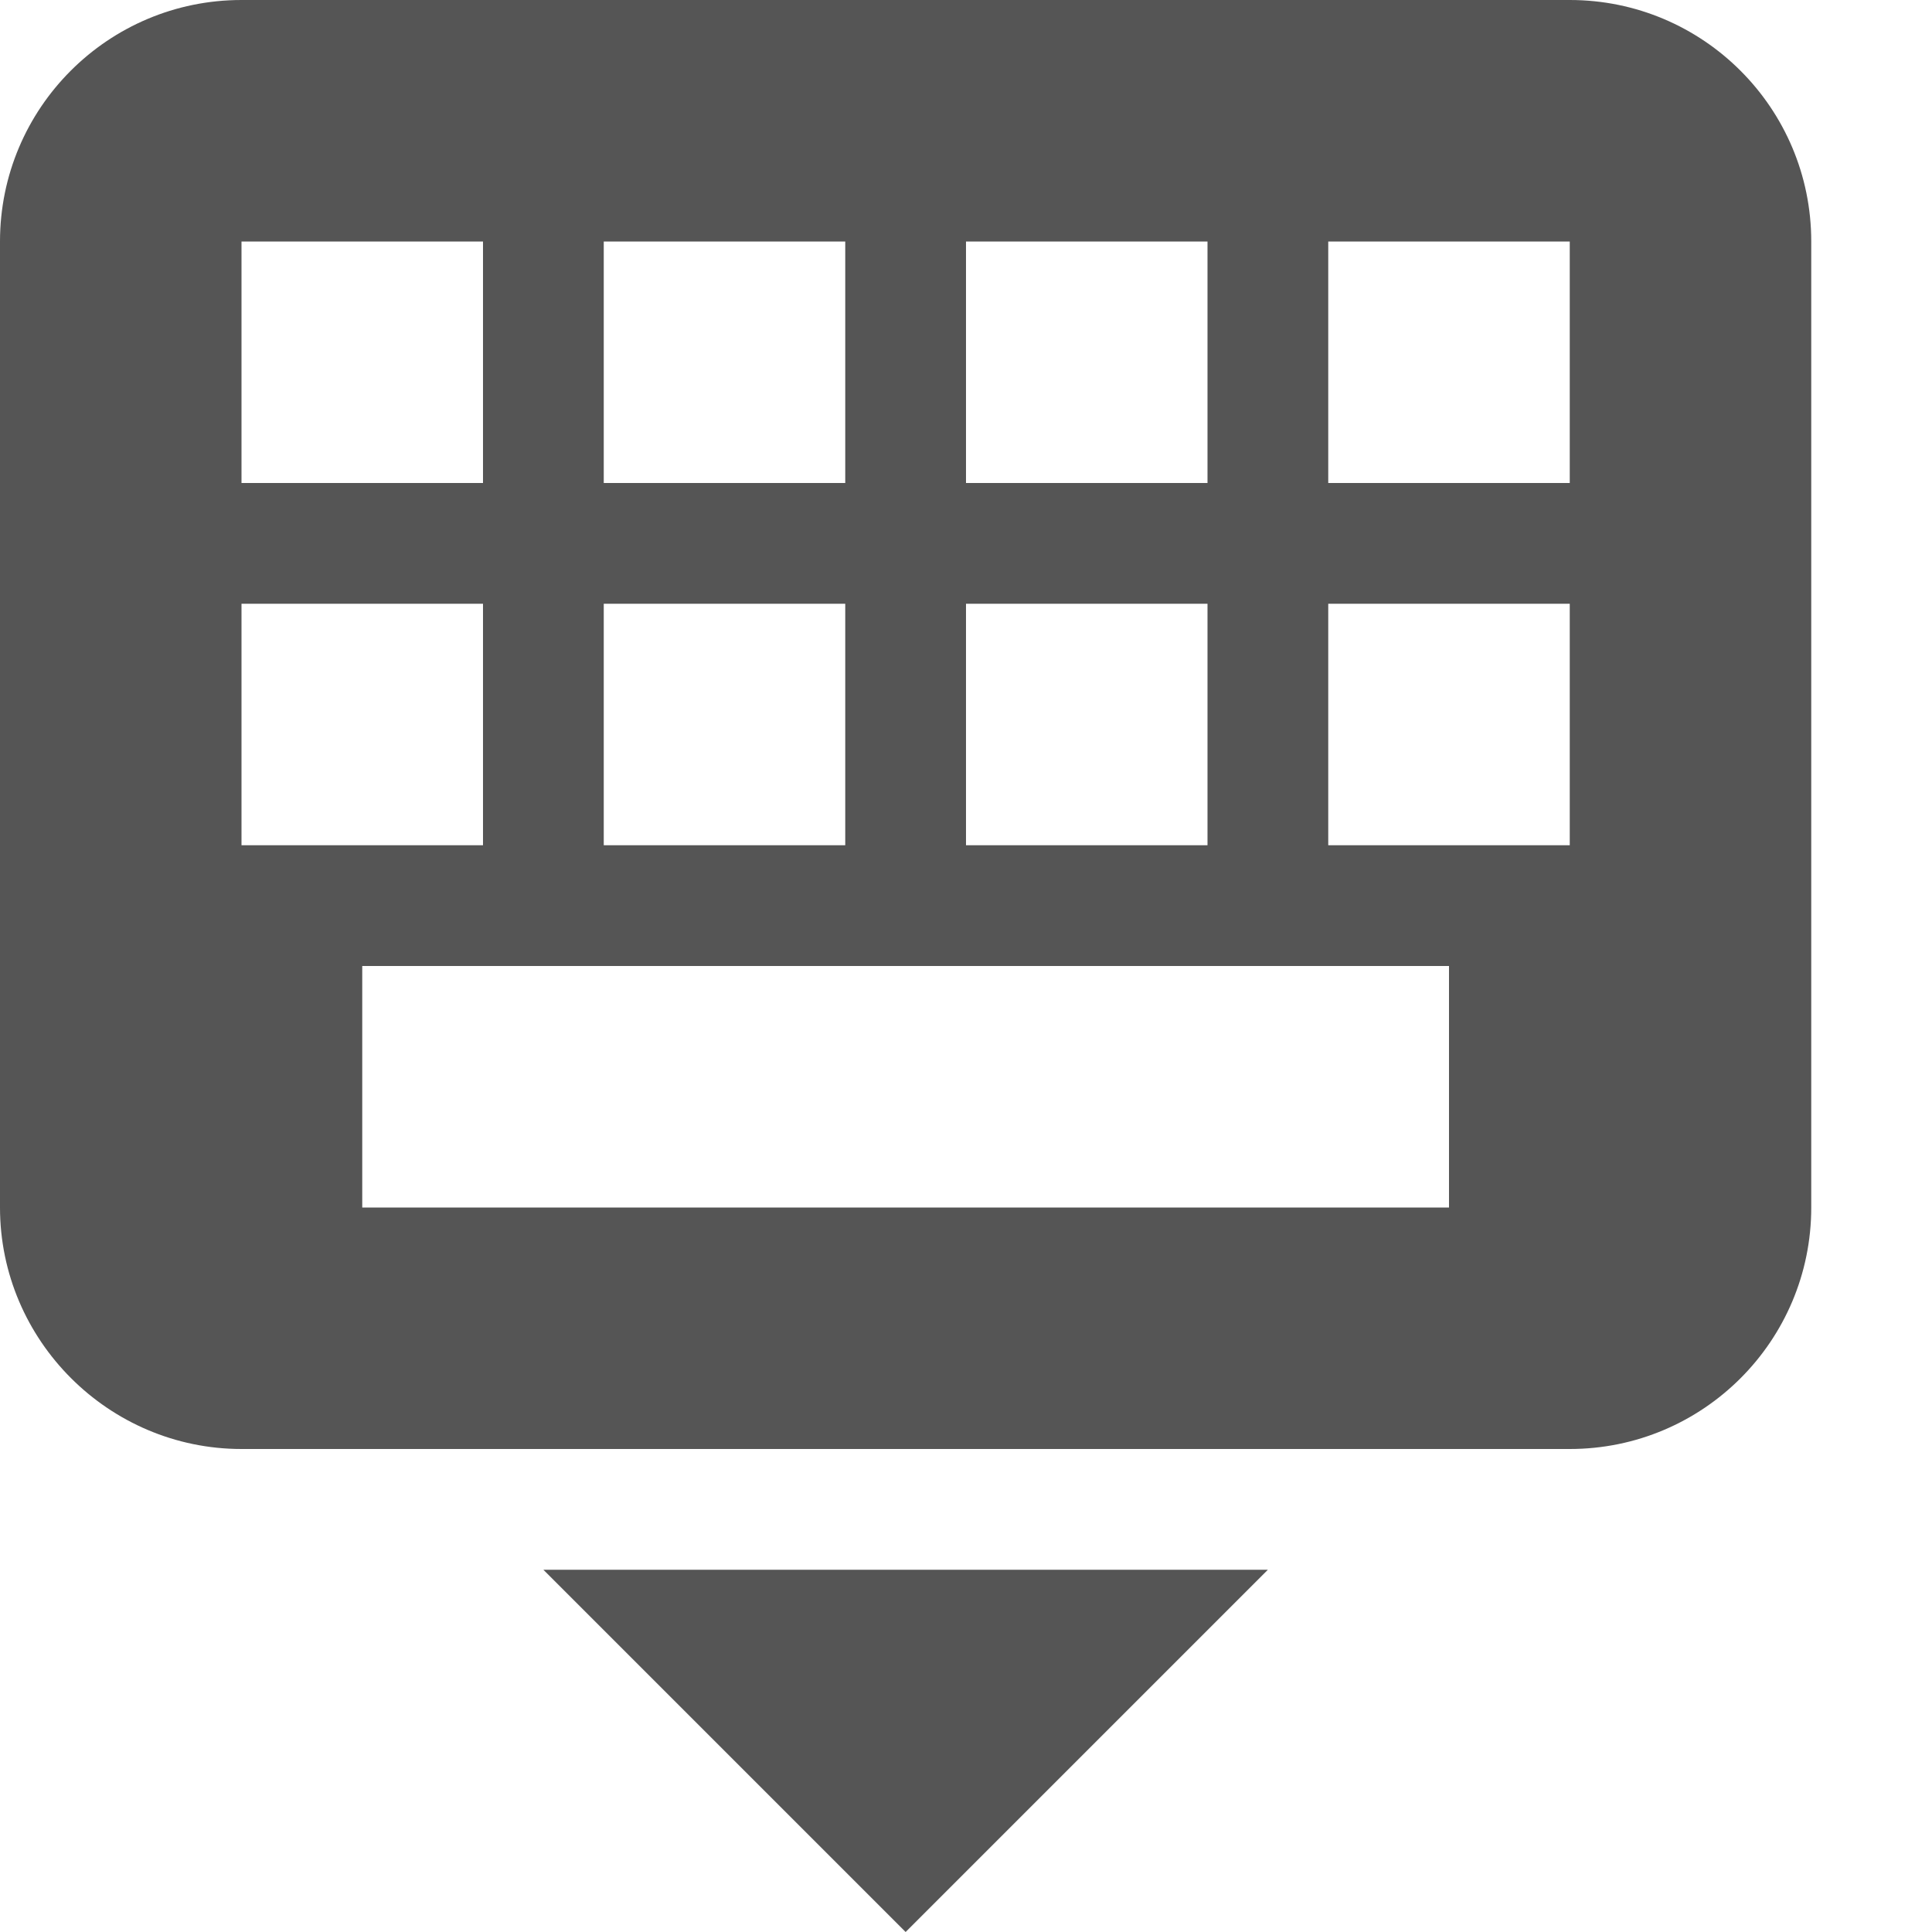
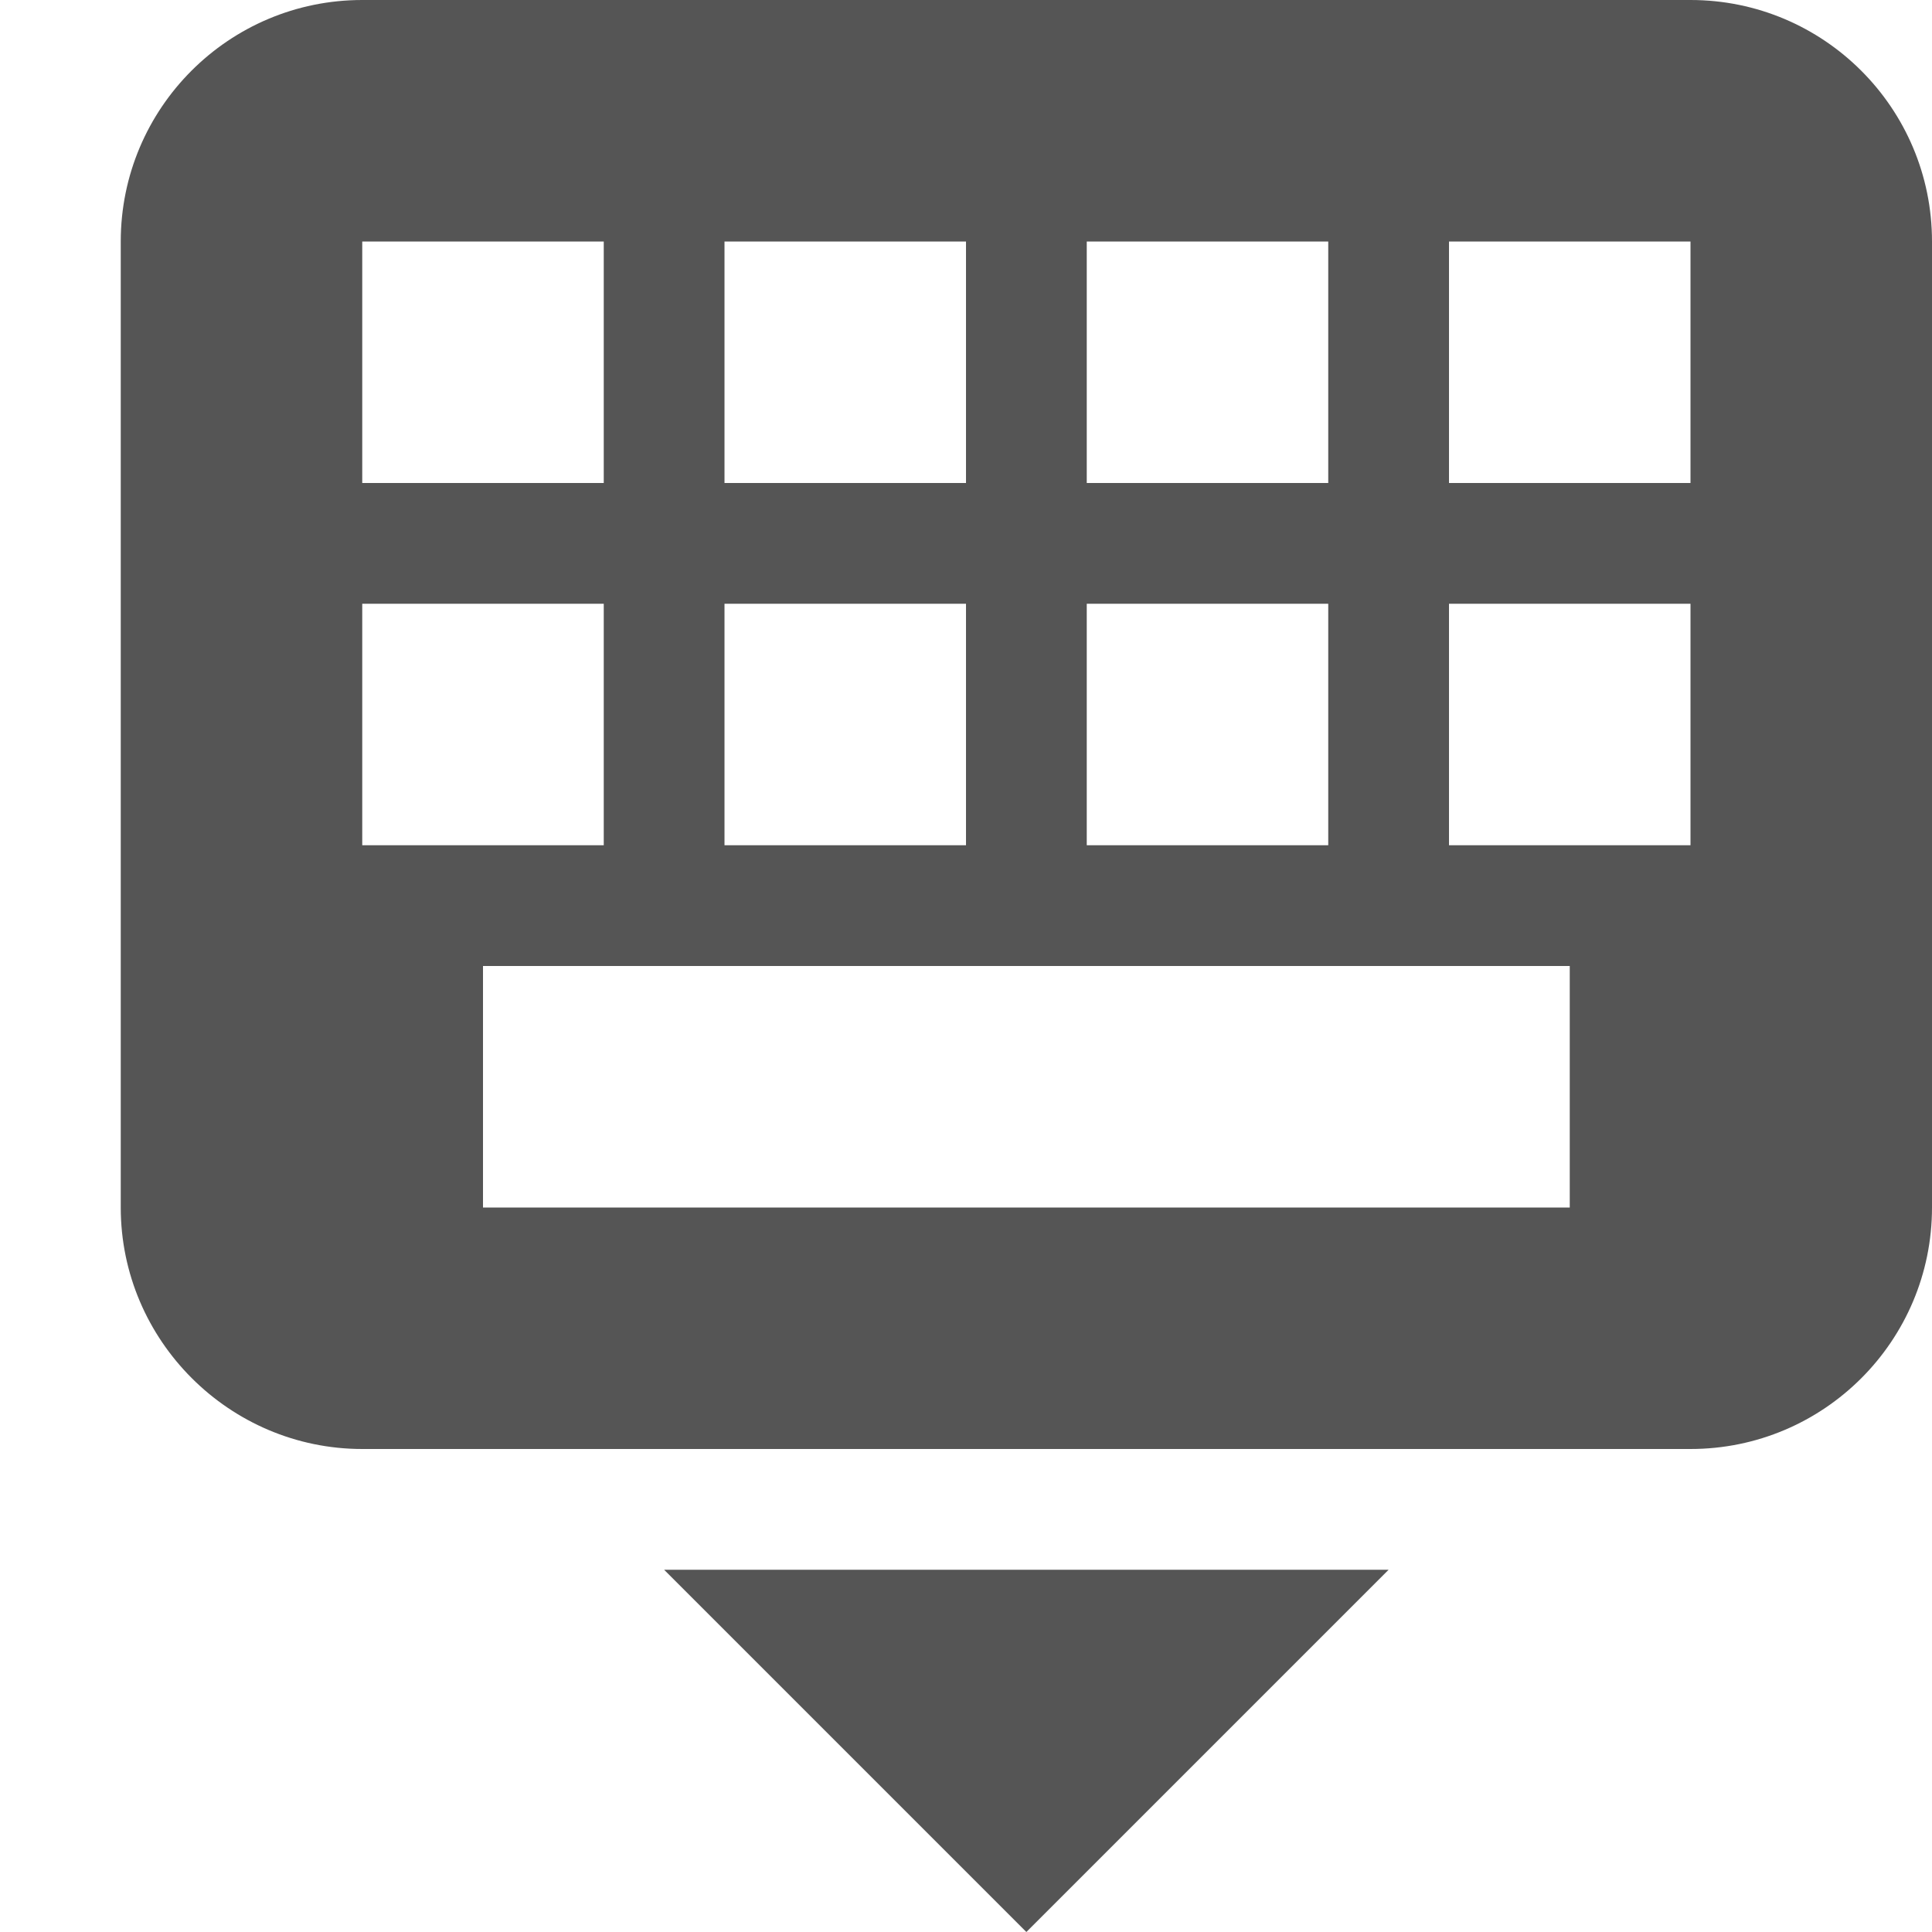
- <svg xmlns="http://www.w3.org/2000/svg" width="16" height="16">
-   <path fill="#555555" d="M2 0a2 2 0 00-2 2v8c0 1.1.9 2 2 2h11a2 2 0 002-2V2a2 2 0 00-2-2zm0 2h2v2H2zm3 0h2v2H5zm3 0h2v2H8zm3 0h2v2h-2zM2 5h2v2H2zm3 0h2v2H5zm3 0h2v2H8zm3 0h2v2h-2zM3 8h9v2H3zm4.5 8l3-3h-6z" />
+ <svg xmlns="http://www.w3.org/2000/svg" width="16" height="16" version="1.1">
+   <path d="m3 0a2 2 0 0 0-2 2v8c0 1.1 0.9 2 2 2h11a2 2 0 0 0 2-2v-8a2 2 0 0 0-2-2zm0 2h2v2h-2zm3 0h2v2h-2zm3 0h2v2h-2zm3 0h2v2h-2zm-9 3h2v2h-2zm3 0h2v2h-2zm3 0h2v2h-2zm3 0h2v2h-2zm-8 3h9v2h-9zm4.5 8 3-3h-6z" fill="#555555" />
</svg>
